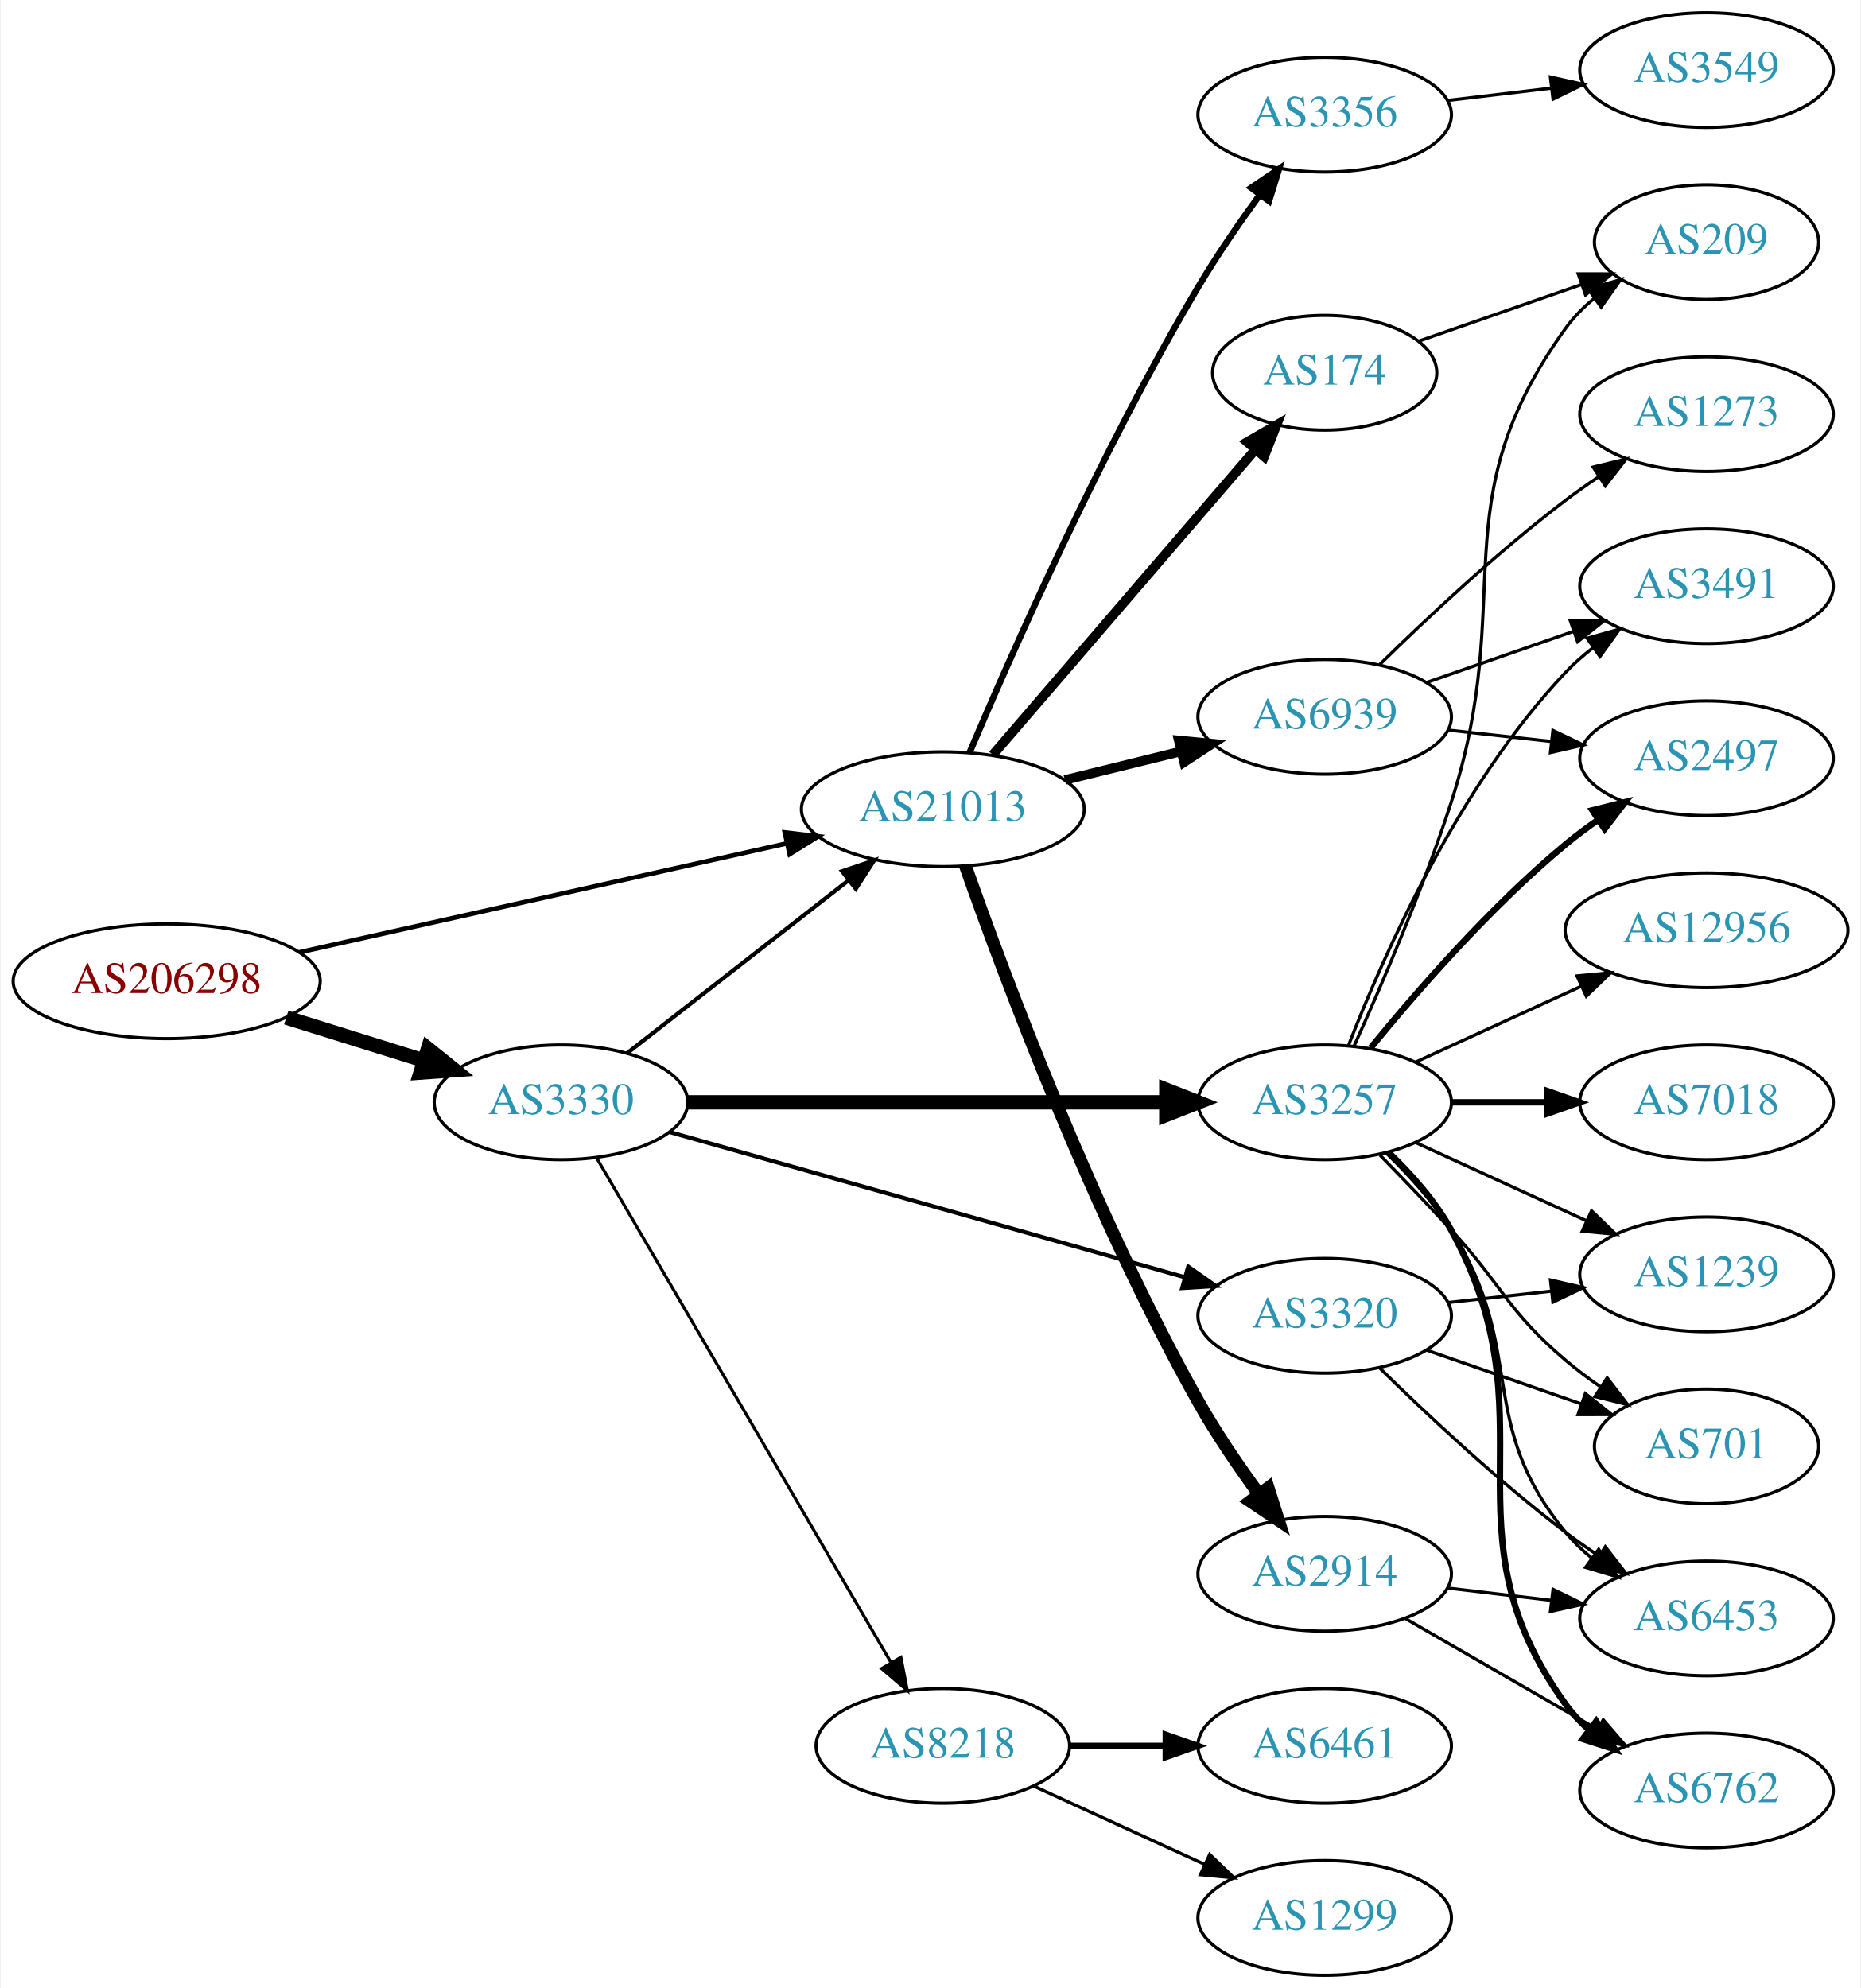
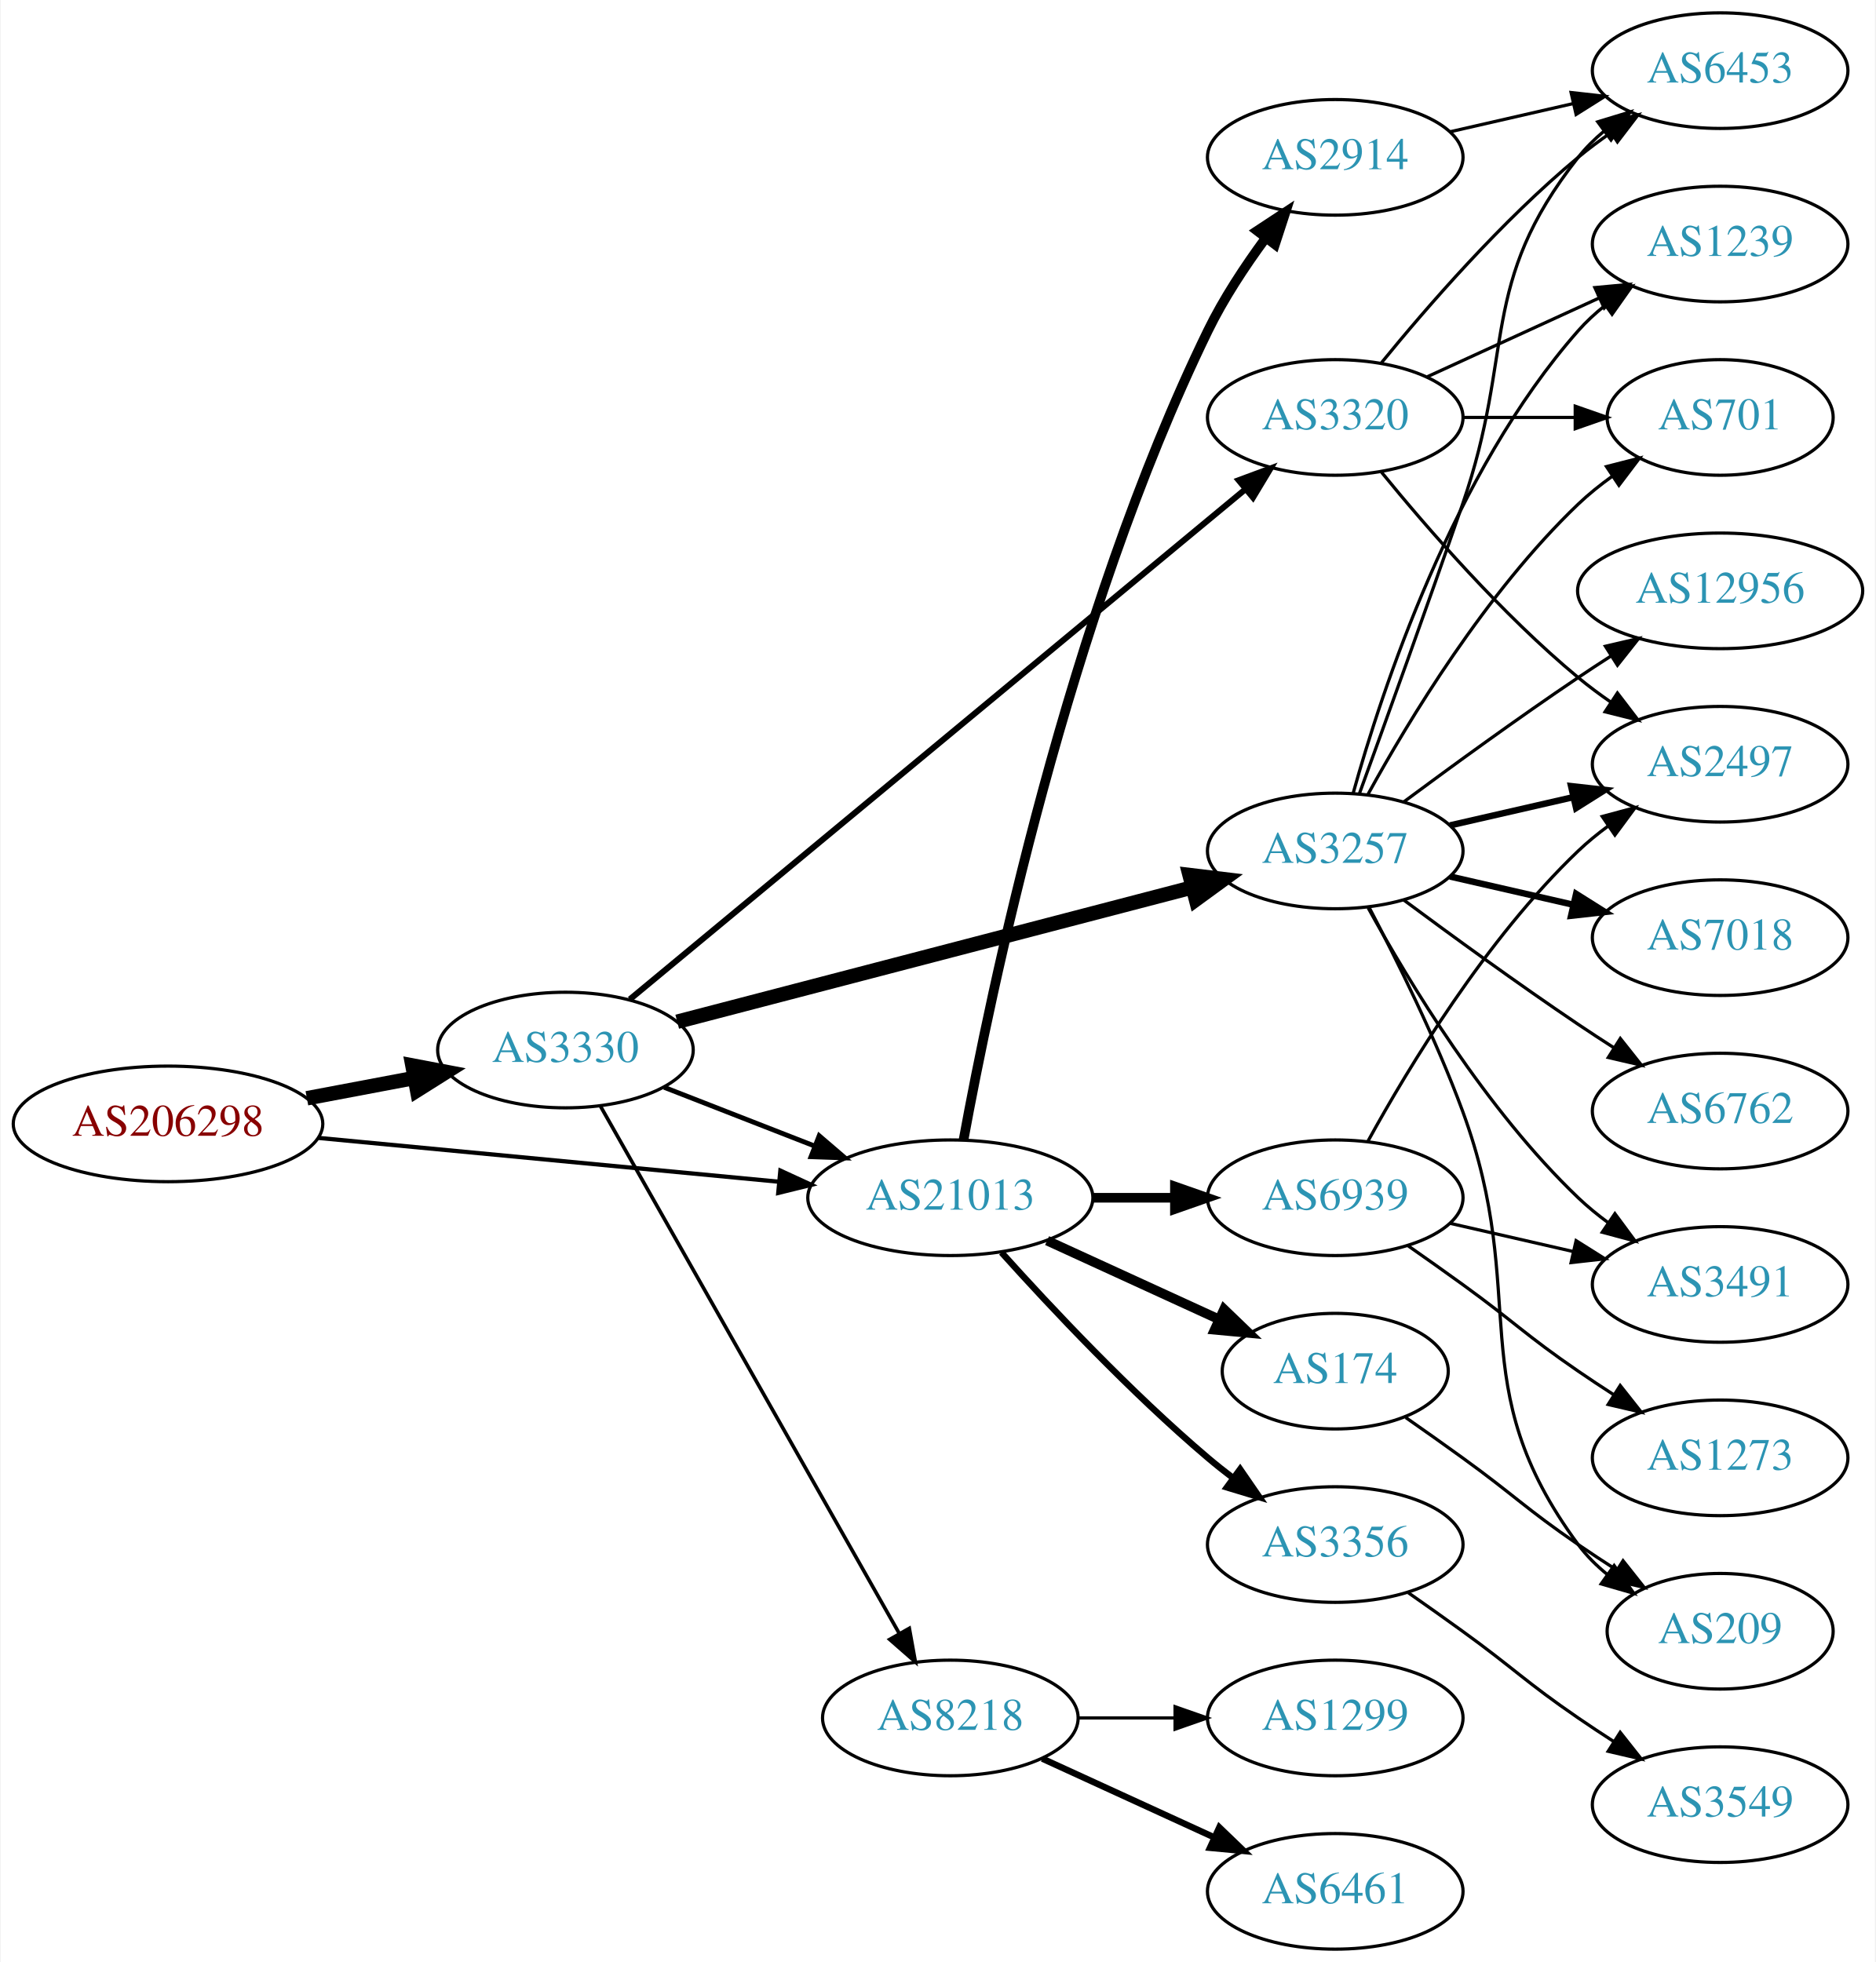
- <svg xmlns="http://www.w3.org/2000/svg" xmlns:xlink="http://www.w3.org/1999/xlink" width="584pt" height="624pt" viewBox="0.00 0.00 583.56 624.00">
-   <g id="graph0" class="graph" transform="scale(1 1) rotate(0) translate(4 620)">
-     <polygon fill="white" stroke="none" points="-4,4 -4,-620 579.562,-620 579.562,4 -4,4" />
+ <svg xmlns="http://www.w3.org/2000/svg" xmlns:xlink="http://www.w3.org/1999/xlink" width="584pt" height="611pt" viewBox="0.00 0.00 583.56 611.00">
+   <g id="graph0" class="graph" transform="scale(1 1) rotate(0) translate(4 607)">
+     <polygon fill="white" stroke="none" points="-4,4 -4,-607 579.562,-607 579.562,4 -4,4" />
    <g id="node1" class="node">
      <g id="a_node1">
        <a xlink:href="/asn/206298" xlink:title="AS206298 ~ RKM-AS [AT]">
-           <ellipse fill="#ffffff" stroke="black" cx="48.096" cy="-312" rx="48.192" ry="18" />
-           <text text-anchor="middle" x="48.096" y="-308.3" font-family="Times,serif" font-size="14.00" fill="#880000">AS206298</text>
+           <ellipse fill="#ffffff" stroke="black" cx="48.096" cy="-257" rx="48.192" ry="18" />
+           <text text-anchor="middle" x="48.096" y="-253.3" font-family="Times,serif" font-size="14.00" fill="#880000">AS206298</text>
        </a>
      </g>
    </g>
    <g id="node2" class="node">
      <g id="a_node2">
        <a xlink:href="/asn/3330" xlink:title="AS3330 ~ Vienna, Austria [AT]">
-           <ellipse fill="#ffffff" stroke="black" cx="171.838" cy="-274" rx="39.794" ry="18" />
-           <text text-anchor="middle" x="171.838" y="-270.3" font-family="Times,serif" font-size="14.00" fill="#2c94b3">AS3330</text>
+           <ellipse fill="#ffffff" stroke="black" cx="171.838" cy="-280" rx="39.794" ry="18" />
+           <text text-anchor="middle" x="171.838" y="-276.3" font-family="Times,serif" font-size="14.00" fill="#2c94b3">AS3330</text>
        </a>
      </g>
    </g>
    <g id="edge1" class="edge">
-       <path fill="none" stroke="black" stroke-width="4.5" d="M85.622,-300.599C99.149,-296.377 114.595,-291.555 128.589,-287.188" />
-       <polygon fill="black" stroke="black" stroke-width="4.5" points="130.1,-290.841 138.473,-284.102 127.754,-283.323 130.1,-290.841" />
+       <path fill="none" stroke="black" stroke-width="4.5" d="M91.334,-264.98C102.165,-267.026 113.868,-269.237 124.877,-271.317" />
+       <polygon fill="black" stroke="black" stroke-width="4.5" points="124.19,-275.194 134.748,-273.182 125.652,-267.456 124.19,-275.194" />
    </g>
    <g id="node3" class="node">
      <g id="a_node3">
        <a xlink:href="/asn/21013" xlink:title="AS21013 ~ Wels, AT [AT]">
-           <ellipse fill="#ffffff" stroke="black" cx="291.681" cy="-366" rx="44.393" ry="18" />
-           <text text-anchor="middle" x="291.681" y="-362.3" font-family="Times,serif" font-size="14.00" fill="#2c94b3">AS21013</text>
+           <ellipse fill="#ffffff" stroke="black" cx="291.681" cy="-234" rx="44.393" ry="18" />
+           <text text-anchor="middle" x="291.681" y="-230.3" font-family="Times,serif" font-size="14.00" fill="#2c94b3">AS21013</text>
        </a>
      </g>
    </g>
    <g id="edge2" class="edge">
-       <path fill="none" stroke="black" stroke-width="1.44" d="M89.804,-321.099C132.06,-330.544 198.113,-345.309 242.836,-355.306" />
-       <polygon fill="black" stroke="black" stroke-width="1.44" points="242.075,-358.722 252.597,-357.488 243.602,-351.89 242.075,-358.722" />
-     </g>
-     <g id="edge4" class="edge">
-       <path fill="none" stroke="black" stroke-width="1.286" d="M192.562,-289.399C211.535,-304.211 240.43,-326.77 261.957,-343.575" />
-       <polygon fill="black" stroke="black" stroke-width="1.286" points="260.063,-346.537 270.099,-349.932 264.371,-341.019 260.063,-346.537" />
+       <path fill="none" stroke="black" stroke-width="1.312" d="M94.82,-252.647C135.639,-248.761 195.405,-243.071 238.169,-238.999" />
+       <polygon fill="black" stroke="black" stroke-width="1.312" points="238.757,-242.459 248.38,-238.027 238.093,-235.491 238.757,-242.459" />
+     </g>
+     <g id="edge5" class="edge">
+       <path fill="none" stroke="black" stroke-width="1.5" d="M202.575,-268.392C216.804,-262.838 234.071,-256.098 249.535,-250.061" />
+       <polygon fill="black" stroke="black" stroke-width="1.5" points="250.845,-253.307 258.888,-246.41 248.299,-246.786 250.845,-253.307" />
    </g>
    <g id="node4" class="node">
      <g id="a_node4">
        <a xlink:href="/asn/3257" xlink:title="AS3257 ~ GTT [DE]">
-           <ellipse fill="#ffffff" stroke="black" cx="411.523" cy="-274" rx="39.794" ry="18" />
-           <text text-anchor="middle" x="411.523" y="-270.3" font-family="Times,serif" font-size="14.00" fill="#2c94b3">AS3257</text>
+           <ellipse fill="#ffffff" stroke="black" cx="411.523" cy="-342" rx="39.794" ry="18" />
+           <text text-anchor="middle" x="411.523" y="-338.3" font-family="Times,serif" font-size="14.00" fill="#2c94b3">AS3257</text>
        </a>
      </g>
    </g>
    <g id="edge3" class="edge">
-       <path fill="none" stroke="black" stroke-width="4.5" d="M211.555,-274C252.474,-274 317.114,-274 361.548,-274" />
-       <polygon fill="black" stroke="black" stroke-width="4.5" points="361.822,-277.938 371.822,-274 361.822,-270.063 361.822,-277.938" />
+       <path fill="none" stroke="black" stroke-width="4.5" d="M206.64,-288.817C248.79,-299.812 320.91,-318.624 367.109,-330.675" />
+       <polygon fill="black" stroke="black" stroke-width="4.5" points="366.168,-334.499 376.838,-333.213 368.155,-326.879 366.168,-334.499" />
    </g>
    <g id="node5" class="node">
      <g id="a_node5">
        <a xlink:href="/asn/8218" xlink:title="AS8218 ~ legacy Neotelecoms [FR]">
          <ellipse fill="#ffffff" stroke="black" cx="291.681" cy="-72" rx="39.794" ry="18" />
          <text text-anchor="middle" x="291.681" y="-68.3" font-family="Times,serif" font-size="14.00" fill="#2c94b3">AS8218</text>
        </a>
      </g>
    </g>
-     <g id="edge5" class="edge">
-       <path fill="none" stroke="black" stroke-width="0.964" d="M183.09,-256.427C203.861,-220.821 251.01,-140.002 275.412,-98.173" />
-       <polygon fill="black" stroke="black" stroke-width="0.964" points="278.521,-99.79 280.537,-89.388 272.474,-96.262 278.521,-99.79" />
+     <g id="edge4" class="edge">
+       <path fill="none" stroke="black" stroke-width="1.125" d="M182.682,-262.624C203.348,-226.147 251.355,-141.412 275.801,-98.264" />
+       <polygon fill="black" stroke="black" stroke-width="1.125" points="278.897,-99.899 280.781,-89.473 272.807,-96.448 278.897,-99.899" />
    </g>
    <g id="node6" class="node">
      <g id="a_node6">
        <a xlink:href="/asn/3320" xlink:title="AS3320 ~ DTAG [DE]">
-           <ellipse fill="#ffffff" stroke="black" cx="411.523" cy="-207" rx="39.794" ry="18" />
-           <text text-anchor="middle" x="411.523" y="-203.3" font-family="Times,serif" font-size="14.00" fill="#2c94b3">AS3320</text>
+           <ellipse fill="#ffffff" stroke="black" cx="411.523" cy="-477" rx="39.794" ry="18" />
+           <text text-anchor="middle" x="411.523" y="-473.3" font-family="Times,serif" font-size="14.00" fill="#2c94b3">AS3320</text>
        </a>
      </g>
    </g>
    <g id="edge6" class="edge">
-       <path fill="none" stroke="black" stroke-width="1.286" d="M205.887,-264.684C248.074,-252.792 321.147,-232.194 367.6,-219.1" />
-       <polygon fill="black" stroke="black" stroke-width="1.286" points="368.697,-222.427 377.372,-216.345 366.798,-215.689 368.697,-222.427" />
-     </g>
-     <g id="node16" class="node">
-       <g id="a_node16">
-         <a xlink:href="/asn/3356" xlink:title="AS3356 ~ Level 3 Parent, LLC [US]">
-           <ellipse fill="#ffffff" stroke="black" cx="411.523" cy="-584" rx="39.794" ry="18" />
-           <text text-anchor="middle" x="411.523" y="-580.3" font-family="Times,serif" font-size="14.00" fill="#2c94b3">AS3356</text>
-         </a>
-       </g>
-     </g>
-     <g id="edge16" class="edge">
-       <path fill="none" stroke="black" stroke-width="2" d="M300.055,-383.746C313.051,-414.396 341.544,-478.88 371.877,-530 377.672,-539.767 384.73,-550.014 391.221,-558.925" />
-       <polygon fill="black" stroke="black" stroke-width="2" points="388.442,-561.053 397.211,-567 394.064,-556.883 388.442,-561.053" />
-     </g>
-     <g id="node17" class="node">
-       <g id="a_node17">
-         <a xlink:href="/asn/174" xlink:title="AS174 ~ Cogent Communications [US]">
-           <ellipse fill="#ffffff" stroke="black" cx="411.523" cy="-503" rx="35.194" ry="18" />
-           <text text-anchor="middle" x="411.523" y="-499.3" font-family="Times,serif" font-size="14.00" fill="#2c94b3">AS174</text>
-         </a>
-       </g>
-     </g>
-     <g id="edge17" class="edge">
-       <path fill="none" stroke="black" stroke-width="3" d="M307.367,-383.074C328.145,-407.229 366.216,-451.49 389.844,-478.959" />
-       <polygon fill="black" stroke="black" stroke-width="3" points="387.214,-481.268 396.388,-486.567 392.52,-476.703 387.214,-481.268" />
+       <path fill="none" stroke="black" stroke-width="1.875" d="M191.887,-295.788C233.958,-330.658 334.912,-414.331 383.498,-454.601" />
+       <polygon fill="black" stroke="black" stroke-width="1.875" points="381.451,-457.45 391.383,-461.136 385.918,-452.06 381.451,-457.45" />
    </g>
    <g id="node18" class="node">
      <g id="a_node18">
        <a xlink:href="/asn/2914" xlink:title="AS2914 ~ NTT America, Inc. [US]">
-           <ellipse fill="#ffffff" stroke="black" cx="411.523" cy="-126" rx="39.794" ry="18" />
-           <text text-anchor="middle" x="411.523" y="-122.3" font-family="Times,serif" font-size="14.00" fill="#2c94b3">AS2914</text>
+           <ellipse fill="#ffffff" stroke="black" cx="411.523" cy="-558" rx="39.794" ry="18" />
+           <text text-anchor="middle" x="411.523" y="-554.3" font-family="Times,serif" font-size="14.00" fill="#2c94b3">AS2914</text>
        </a>
      </g>
    </g>
    <g id="edge18" class="edge">
-       <path fill="none" stroke="black" stroke-width="4" d="M298.773,-348.218C310.68,-314.392 338.785,-238.903 371.877,-180 377.439,-170.098 384.444,-159.82 390.957,-150.922" />
-       <polygon fill="black" stroke="black" stroke-width="4" points="393.794,-152.973 396.987,-142.871 388.191,-148.777 393.794,-152.973" />
+       <path fill="none" stroke="black" stroke-width="3" d="M295.814,-252.133C303.979,-296.73 328.347,-414.628 371.877,-504 376.723,-513.95 383.369,-524.031 389.784,-532.746" />
+       <polygon fill="black" stroke="black" stroke-width="3" points="387.196,-535.125 396.046,-540.95 392.761,-530.877 387.196,-535.125" />
    </g>
    <g id="node19" class="node">
      <g id="a_node19">
+         <a xlink:href="/asn/3356" xlink:title="AS3356 ~ Level 3 Parent, LLC [US]">
+           <ellipse fill="#ffffff" stroke="black" cx="411.523" cy="-126" rx="39.794" ry="18" />
+           <text text-anchor="middle" x="411.523" y="-122.3" font-family="Times,serif" font-size="14.00" fill="#2c94b3">AS3356</text>
+         </a>
+       </g>
+     </g>
+     <g id="edge19" class="edge">
+       <path fill="none" stroke="black" stroke-width="2" d="M307.613,-216.956C322.939,-199.903 347.875,-173.35 371.877,-153 374.374,-150.883 377.034,-148.768 379.746,-146.707" />
+       <polygon fill="black" stroke="black" stroke-width="2" points="381.912,-149.459 387.922,-140.734 377.782,-143.806 381.912,-149.459" />
+     </g>
+     <g id="node20" class="node">
+       <g id="a_node20">
+         <a xlink:href="/asn/174" xlink:title="AS174 ~ Cogent Communications [US]">
+           <ellipse fill="#ffffff" stroke="black" cx="411.523" cy="-180" rx="35.194" ry="18" />
+           <text text-anchor="middle" x="411.523" y="-176.3" font-family="Times,serif" font-size="14.00" fill="#2c94b3">AS174</text>
+         </a>
+       </g>
+     </g>
+     <g id="edge20" class="edge">
+       <path fill="none" stroke="black" stroke-width="3" d="M321.81,-220.652C338.027,-213.22 358.331,-203.917 375.42,-196.086" />
+       <polygon fill="black" stroke="black" stroke-width="3" points="376.904,-199.256 384.537,-191.908 373.988,-192.892 376.904,-199.256" />
+     </g>
+     <g id="node21" class="node">
+       <g id="a_node21">
        <a xlink:href="/asn/6939" xlink:title="AS6939 ~ Hurricane Electric LLC [US]">
-           <ellipse fill="#ffffff" stroke="black" cx="411.523" cy="-395" rx="39.794" ry="18" />
-           <text text-anchor="middle" x="411.523" y="-391.3" font-family="Times,serif" font-size="14.00" fill="#2c94b3">AS6939</text>
-         </a>
-       </g>
-     </g>
-     <g id="edge19" class="edge">
-       <path fill="none" stroke="black" stroke-width="3" d="M329.967,-375.176C341.556,-378.028 354.443,-381.199 366.449,-384.154" />
-       <polygon fill="black" stroke="black" stroke-width="3" points="365.733,-387.582 376.28,-386.573 367.406,-380.785 365.733,-387.582" />
+           <ellipse fill="#ffffff" stroke="black" cx="411.523" cy="-234" rx="39.794" ry="18" />
+           <text text-anchor="middle" x="411.523" y="-230.3" font-family="Times,serif" font-size="14.00" fill="#2c94b3">AS6939</text>
+         </a>
+       </g>
+     </g>
+     <g id="edge21" class="edge">
+       <path fill="none" stroke="black" stroke-width="3" d="M335.892,-234C344.204,-234 352.967,-234 361.449,-234" />
+       <polygon fill="black" stroke="black" stroke-width="3" points="361.608,-237.5 371.608,-234 361.608,-230.5 361.608,-237.5" />
    </g>
    <g id="node7" class="node">
      <g id="a_node7">
-         <a xlink:href="/asn/3491" xlink:title="AS3491 ~ PCCW Global, Inc. [US]">
-           <ellipse fill="#ffffff" stroke="black" cx="531.366" cy="-436" rx="39.794" ry="18" />
-           <text text-anchor="middle" x="531.366" y="-432.3" font-family="Times,serif" font-size="14.00" fill="#2c94b3">AS3491</text>
+         <a xlink:href="/asn/2497" xlink:title="AS2497 ~ Internet Initiative Japan Inc. [JP]">
+           <ellipse fill="#ffffff" stroke="black" cx="531.366" cy="-369" rx="39.794" ry="18" />
+           <text text-anchor="middle" x="531.366" y="-365.3" font-family="Times,serif" font-size="14.00" fill="#2c94b3">AS2497</text>
        </a>
      </g>
    </g>
    <g id="edge7" class="edge">
-       <path fill="none" stroke="black" d="M419.046,-291.994C429.797,-319.728 453.454,-373.429 487.17,-409 489.755,-411.728 492.673,-414.294 495.741,-416.677" />
-       <polygon fill="black" stroke="black" points="493.895,-419.658 504.09,-422.543 497.92,-413.93 493.895,-419.658" />
+       <path fill="none" stroke="black" stroke-width="2" d="M447.242,-349.955C459.242,-352.704 472.863,-355.825 485.556,-358.733" />
+       <polygon fill="black" stroke="black" stroke-width="2" points="484.958,-362.187 495.487,-361.009 486.522,-355.364 484.958,-362.187" />
    </g>
    <g id="node8" class="node">
      <g id="a_node8">
-         <a xlink:href="/asn/6453" xlink:title="AS6453 ~ TATA COMMUNICATIONS (AMERICA) INC [US]">
-           <ellipse fill="#ffffff" stroke="black" cx="531.366" cy="-112" rx="39.794" ry="18" />
-           <text text-anchor="middle" x="531.366" y="-108.3" font-family="Times,serif" font-size="14.00" fill="#2c94b3">AS6453</text>
+         <a xlink:href="/asn/12956" xlink:title="AS12956 ~ TELXIUS [ES]">
+           <ellipse fill="#ffffff" stroke="black" cx="531.366" cy="-423" rx="44.393" ry="18" />
+           <text text-anchor="middle" x="531.366" y="-419.3" font-family="Times,serif" font-size="14.00" fill="#2c94b3">AS12956</text>
        </a>
      </g>
    </g>
    <g id="edge8" class="edge">
-       <path fill="none" stroke="black" d="M430.738,-258.181C437.833,-251.302 445.584,-242.807 451.17,-234 475.353,-195.87 458.526,-173.904 487.17,-139 489.554,-136.094 492.337,-133.41 495.321,-130.952" />
-       <polygon fill="black" stroke="black" points="497.512,-133.687 503.552,-124.983 493.402,-128.02 497.512,-133.687" />
+       <path fill="none" stroke="black" d="M432.853,-357.277C447.716,-368.304 468.46,-383.407 487.17,-396 490.46,-398.215 493.922,-400.482 497.397,-402.715" />
+       <polygon fill="black" stroke="black" points="495.644,-405.748 505.964,-408.148 499.393,-399.837 495.644,-405.748" />
    </g>
    <g id="node9" class="node">
      <g id="a_node9">
-         <a xlink:href="/asn/12956" xlink:title="AS12956 ~ TELXIUS [ES]">
-           <ellipse fill="#ffffff" stroke="black" cx="531.366" cy="-328" rx="44.393" ry="18" />
-           <text text-anchor="middle" x="531.366" y="-324.3" font-family="Times,serif" font-size="14.00" fill="#2c94b3">AS12956</text>
+         <a xlink:href="/asn/7018" xlink:title="AS7018 ~ AT&amp;T Services, Inc. [US]">
+           <ellipse fill="#ffffff" stroke="black" cx="531.366" cy="-315" rx="39.794" ry="18" />
+           <text text-anchor="middle" x="531.366" y="-311.3" font-family="Times,serif" font-size="14.00" fill="#2c94b3">AS7018</text>
        </a>
      </g>
    </g>
    <g id="edge9" class="edge">
-       <path fill="none" stroke="black" d="M440.152,-286.661C455.65,-293.762 475.216,-302.728 492.163,-310.494" />
-       <polygon fill="black" stroke="black" points="490.716,-313.681 501.266,-314.665 493.633,-307.317 490.716,-313.681" />
+       <path fill="none" stroke="black" stroke-width="2" d="M447.242,-334.045C459.242,-331.296 472.863,-328.175 485.556,-325.267" />
+       <polygon fill="black" stroke="black" stroke-width="2" points="486.522,-328.636 495.487,-322.991 484.958,-321.813 486.522,-328.636" />
    </g>
    <g id="node10" class="node">
      <g id="a_node10">
-         <a xlink:href="/asn/1239" xlink:title="AS1239 ~ Sprint [US]">
-           <ellipse fill="#ffffff" stroke="black" cx="531.366" cy="-220" rx="39.794" ry="18" />
-           <text text-anchor="middle" x="531.366" y="-216.3" font-family="Times,serif" font-size="14.00" fill="#2c94b3">AS1239</text>
+         <a xlink:href="/asn/3491" xlink:title="AS3491 ~ PCCW Global, Inc. [US]">
+           <ellipse fill="#ffffff" stroke="black" cx="531.366" cy="-207" rx="39.794" ry="18" />
+           <text text-anchor="middle" x="531.366" y="-203.3" font-family="Times,serif" font-size="14.00" fill="#2c94b3">AS3491</text>
        </a>
      </g>
    </g>
    <g id="edge10" class="edge">
-       <path fill="none" stroke="black" d="M440.152,-261.339C456.109,-254.027 476.379,-244.739 493.662,-236.819" />
-       <polygon fill="black" stroke="black" points="495.277,-239.929 502.91,-232.581 492.361,-233.565 495.277,-239.929" />
+       <path fill="none" stroke="black" d="M421.764,-324.287C434.31,-301.439 458.487,-261.389 487.17,-234 490.038,-231.261 493.227,-228.653 496.536,-226.215" />
+       <polygon fill="black" stroke="black" points="498.599,-229.044 504.895,-220.523 494.659,-223.258 498.599,-229.044" />
    </g>
    <g id="node11" class="node">
      <g id="a_node11">
-         <a xlink:href="/asn/7018" xlink:title="AS7018 ~ AT&amp;T Services, Inc. [US]">
-           <ellipse fill="#ffffff" stroke="black" cx="531.366" cy="-274" rx="39.794" ry="18" />
-           <text text-anchor="middle" x="531.366" y="-270.3" font-family="Times,serif" font-size="14.00" fill="#2c94b3">AS7018</text>
+         <a xlink:href="/asn/1239" xlink:title="AS1239 ~ Sprint [US]">
+           <ellipse fill="#ffffff" stroke="black" cx="531.366" cy="-531" rx="39.794" ry="18" />
+           <text text-anchor="middle" x="531.366" y="-527.3" font-family="Times,serif" font-size="14.00" fill="#2c94b3">AS1239</text>
        </a>
      </g>
    </g>
    <g id="edge11" class="edge">
-       <path fill="none" stroke="black" stroke-width="2" d="M451.436,-274C460.989,-274 471.339,-274 481.301,-274" />
-       <polygon fill="black" stroke="black" stroke-width="2" points="481.494,-277.5 491.494,-274 481.494,-270.5 481.494,-277.5" />
+       <path fill="none" stroke="black" d="M417.096,-359.946C426.002,-391.995 448.286,-459.842 487.17,-504 489.653,-506.821 492.503,-509.449 495.529,-511.871" />
+       <polygon fill="black" stroke="black" points="493.646,-514.828 503.818,-517.791 497.714,-509.131 493.646,-514.828" />
    </g>
    <g id="node12" class="node">
      <g id="a_node12">
-         <a xlink:href="/asn/6762" xlink:title="AS6762 ~ TELECOM ITALIA SPARKLE S.p.A. [IT]">
-           <ellipse fill="#ffffff" stroke="black" cx="531.366" cy="-58" rx="39.794" ry="18" />
-           <text text-anchor="middle" x="531.366" y="-54.3" font-family="Times,serif" font-size="14.00" fill="#2c94b3">AS6762</text>
+         <a xlink:href="/asn/6453" xlink:title="AS6453 ~ TATA COMMUNICATIONS (AMERICA) INC [US]">
+           <ellipse fill="#ffffff" stroke="black" cx="531.366" cy="-585" rx="39.794" ry="18" />
+           <text text-anchor="middle" x="531.366" y="-581.3" font-family="Times,serif" font-size="14.00" fill="#2c94b3">AS6453</text>
        </a>
      </g>
    </g>
    <g id="edge12" class="edge">
-       <path fill="none" stroke="black" stroke-width="2" d="M431.7,-258.133C438.765,-251.369 446.239,-242.97 451.17,-234 483.989,-174.298 447.33,-140.265 487.17,-85 489.25,-82.115 491.742,-79.47 494.466,-77.06" />
-       <polygon fill="black" stroke="black" stroke-width="2" points="496.75,-79.721 502.607,-70.892 492.523,-74.142 496.75,-79.721" />
+       <path fill="none" stroke="black" d="M419.071,-359.921C426.856,-381.312 440.178,-418.19 451.17,-450 467.694,-497.822 455.871,-518.246 487.17,-558 489.495,-560.953 492.238,-563.67 495.197,-566.147" />
+       <polygon fill="black" stroke="black" points="493.257,-569.064 503.394,-572.145 497.39,-563.415 493.257,-569.064" />
    </g>
    <g id="node13" class="node">
      <g id="a_node13">
-         <a xlink:href="/asn/2497" xlink:title="AS2497 ~ Internet Initiative Japan Inc. [JP]">
-           <ellipse fill="#ffffff" stroke="black" cx="531.366" cy="-382" rx="39.794" ry="18" />
-           <text text-anchor="middle" x="531.366" y="-378.3" font-family="Times,serif" font-size="14.00" fill="#2c94b3">AS2497</text>
+         <a xlink:href="/asn/6762" xlink:title="AS6762 ~ TELECOM ITALIA SPARKLE S.p.A. [IT]">
+           <ellipse fill="#ffffff" stroke="black" cx="531.366" cy="-261" rx="39.794" ry="18" />
+           <text text-anchor="middle" x="531.366" y="-257.3" font-family="Times,serif" font-size="14.00" fill="#2c94b3">AS6762</text>
        </a>
      </g>
    </g>
    <g id="edge13" class="edge">
-       <path fill="none" stroke="black" stroke-width="2" d="M425.942,-291.065C440.057,-308.375 463.471,-335.345 487.17,-355 490.386,-357.668 493.886,-360.27 497.457,-362.741" />
-       <polygon fill="black" stroke="black" stroke-width="2" points="495.535,-365.666 505.813,-368.236 499.381,-359.817 495.535,-365.666" />
+       <path fill="none" stroke="black" d="M432.853,-326.723C447.716,-315.696 468.46,-300.593 487.17,-288 490.719,-285.611 494.469,-283.161 498.217,-280.758" />
+       <polygon fill="black" stroke="black" points="500.285,-283.591 506.866,-275.288 496.544,-277.675 500.285,-283.591" />
    </g>
    <g id="node14" class="node">
      <g id="a_node14">
        <a xlink:href="/asn/209" xlink:title="AS209 ~ CenturyLink Communications, LLC [US]">
-           <ellipse fill="#ffffff" stroke="black" cx="531.366" cy="-544" rx="35.194" ry="18" />
-           <text text-anchor="middle" x="531.366" y="-540.3" font-family="Times,serif" font-size="14.00" fill="#2c94b3">AS209</text>
+           <ellipse fill="#ffffff" stroke="black" cx="531.366" cy="-99" rx="35.194" ry="18" />
+           <text text-anchor="middle" x="531.366" y="-95.3" font-family="Times,serif" font-size="14.00" fill="#2c94b3">AS209</text>
        </a>
      </g>
    </g>
    <g id="edge14" class="edge">
-       <path fill="none" stroke="black" d="M420.762,-291.716C429.218,-310.389 442.353,-340.809 451.17,-368 472.184,-432.806 447.33,-461.735 487.17,-517 489.671,-520.47 492.77,-523.593 496.151,-526.376" />
-       <polygon fill="black" stroke="black" points="494.228,-529.303 504.403,-532.256 498.29,-523.603 494.228,-529.303" />
+       <path fill="none" stroke="black" d="M422.09,-324.394C430.576,-308.255 442.877,-283.516 451.17,-261 472.631,-202.73 450.266,-175.941 487.17,-126 489.712,-122.559 492.836,-119.455 496.231,-116.682" />
+       <polygon fill="black" stroke="black" points="498.37,-119.456 504.498,-110.814 494.318,-113.748 498.37,-119.456" />
    </g>
    <g id="node15" class="node">
      <g id="a_node15">
        <a xlink:href="/asn/701" xlink:title="AS701 ~ UUNET [US]">
-           <ellipse fill="#ffffff" stroke="black" cx="531.366" cy="-166" rx="35.194" ry="18" />
-           <text text-anchor="middle" x="531.366" y="-162.3" font-family="Times,serif" font-size="14.00" fill="#2c94b3">AS701</text>
+           <ellipse fill="#ffffff" stroke="black" cx="531.366" cy="-477" rx="35.194" ry="18" />
+           <text text-anchor="middle" x="531.366" y="-473.3" font-family="Times,serif" font-size="14.00" fill="#2c94b3">AS701</text>
        </a>
      </g>
    </g>
    <g id="edge15" class="edge">
-       <path fill="none" stroke="black" d="M428.873,-257.432C435.826,-250.296 443.973,-241.812 451.17,-234 467.599,-216.164 468.692,-208.704 487.17,-193 490.598,-190.086 494.37,-187.264 498.213,-184.613" />
-       <polygon fill="black" stroke="black" points="500.177,-187.51 506.635,-179.11 496.349,-181.65 500.177,-187.51" />
-     </g>
-     <g id="node21" class="node">
-       <g id="a_node21">
+       <path fill="none" stroke="black" d="M421.764,-359.713C434.31,-382.561 458.487,-422.611 487.17,-450 490.424,-453.107 494.09,-456.046 497.877,-458.76" />
+       <polygon fill="black" stroke="black" points="495.979,-461.701 506.245,-464.322 499.854,-455.872 495.979,-461.701" />
+     </g>
+     <g id="node16" class="node">
+       <g id="a_node16">
+         <a xlink:href="/asn/1299" xlink:title="AS1299 ~ Telia Carrier [EU]">
+           <ellipse fill="#ffffff" stroke="black" cx="411.523" cy="-72" rx="39.794" ry="18" />
+           <text text-anchor="middle" x="411.523" y="-68.3" font-family="Times,serif" font-size="14.00" fill="#2c94b3">AS1299</text>
+         </a>
+       </g>
+     </g>
+     <g id="edge16" class="edge">
+       <path fill="none" stroke="black" d="M331.593,-72C341.146,-72 351.496,-72 361.459,-72" />
+       <polygon fill="black" stroke="black" points="361.651,-75.5 371.651,-72 361.651,-68.5 361.651,-75.5" />
+     </g>
+     <g id="node17" class="node">
+       <g id="a_node17">
        <a xlink:href="/asn/6461" xlink:title="AS6461 ~ Zayo Bandwidth [US]">
-           <ellipse fill="#ffffff" stroke="black" cx="411.523" cy="-72" rx="39.794" ry="18" />
-           <text text-anchor="middle" x="411.523" y="-68.3" font-family="Times,serif" font-size="14.00" fill="#2c94b3">AS6461</text>
-         </a>
-       </g>
-     </g>
-     <g id="edge21" class="edge">
-       <path fill="none" stroke="black" stroke-width="2" d="M331.593,-72C341.146,-72 351.496,-72 361.459,-72" />
-       <polygon fill="black" stroke="black" stroke-width="2" points="361.651,-75.5 371.651,-72 361.651,-68.5 361.651,-75.5" />
+           <ellipse fill="#ffffff" stroke="black" cx="411.523" cy="-18" rx="39.794" ry="18" />
+           <text text-anchor="middle" x="411.523" y="-14.3" font-family="Times,serif" font-size="14.00" fill="#2c94b3">AS6461</text>
+         </a>
+       </g>
+     </g>
+     <g id="edge17" class="edge">
+       <path fill="none" stroke="black" stroke-width="2" d="M320.309,-59.339C336.266,-52.027 356.537,-42.739 373.82,-34.819" />
+       <polygon fill="black" stroke="black" stroke-width="2" points="375.434,-37.929 383.067,-30.581 372.518,-31.565 375.434,-37.929" />
+     </g>
+     <g id="edge25" class="edge">
+       <path fill="none" stroke="black" d="M425.942,-459.935C440.057,-442.625 463.471,-415.655 487.17,-396 490.386,-393.332 493.886,-390.73 497.457,-388.259" />
+       <polygon fill="black" stroke="black" points="499.381,-391.183 505.813,-382.764 495.535,-385.334 499.381,-391.183" />
+     </g>
+     <g id="edge24" class="edge">
+       <path fill="none" stroke="black" d="M440.152,-489.661C456.109,-496.973 476.379,-506.261 493.662,-514.181" />
+       <polygon fill="black" stroke="black" points="492.361,-517.435 502.91,-518.419 495.277,-511.071 492.361,-517.435" />
+     </g>
+     <g id="edge22" class="edge">
+       <path fill="none" stroke="black" d="M425.942,-494.065C440.057,-511.375 463.471,-538.345 487.17,-558 490.386,-560.668 493.886,-563.27 497.457,-565.741" />
+       <polygon fill="black" stroke="black" points="495.535,-568.666 505.813,-571.236 499.381,-562.817 495.535,-568.666" />
+     </g>
+     <g id="edge23" class="edge">
+       <path fill="none" stroke="black" d="M451.436,-477C462.523,-477 474.682,-477 486.064,-477" />
+       <polygon fill="black" stroke="black" points="486.246,-480.5 496.246,-477 486.246,-473.5 486.246,-480.5" />
+     </g>
+     <g id="edge30" class="edge">
+       <path fill="none" stroke="black" d="M447.242,-565.955C459.242,-568.704 472.863,-571.825 485.556,-574.733" />
+       <polygon fill="black" stroke="black" points="484.958,-578.187 495.487,-577.009 486.522,-571.364 484.958,-578.187" />
    </g>
    <g id="node22" class="node">
      <g id="a_node22">
-         <a xlink:href="/asn/1299" xlink:title="AS1299 ~ Telia Carrier [EU]">
-           <ellipse fill="#ffffff" stroke="black" cx="411.523" cy="-18" rx="39.794" ry="18" />
-           <text text-anchor="middle" x="411.523" y="-14.3" font-family="Times,serif" font-size="14.00" fill="#2c94b3">AS1299</text>
-         </a>
-       </g>
-     </g>
-     <g id="edge22" class="edge">
-       <path fill="none" stroke="black" d="M320.309,-59.339C336.266,-52.027 356.537,-42.739 373.82,-34.819" />
-       <polygon fill="black" stroke="black" points="375.434,-37.929 383.067,-30.581 372.518,-31.565 375.434,-37.929" />
-     </g>
-     <g id="edge23" class="edge">
-       <path fill="none" stroke="black" d="M428.671,-190.704C443.308,-176.329 465.797,-155.205 487.17,-139 490.499,-136.475 494.071,-133.963 497.683,-131.544" />
-       <polygon fill="black" stroke="black" points="499.591,-134.478 506.086,-126.108 495.789,-128.601 499.591,-134.478" />
-     </g>
-     <g id="edge25" class="edge">
-       <path fill="none" stroke="black" d="M450.133,-211.149C460.444,-212.287 471.762,-213.535 482.562,-214.726" />
-       <polygon fill="black" stroke="black" points="482.385,-218.228 492.709,-215.846 483.153,-211.27 482.385,-218.228" />
-     </g>
-     <g id="edge24" class="edge">
-       <path fill="none" stroke="black" d="M443.485,-196.228C458.393,-191.041 476.411,-184.772 492.164,-179.291" />
-       <polygon fill="black" stroke="black" points="493.338,-182.589 501.632,-175.997 491.037,-175.977 493.338,-182.589" />
-     </g>
-     <g id="node20" class="node">
-       <g id="a_node20">
        <a xlink:href="/asn/3549" xlink:title="AS3549 ~ Level 3 Parent, LLC [US]">
-           <ellipse fill="#ffffff" stroke="black" cx="531.366" cy="-598" rx="39.794" ry="18" />
-           <text text-anchor="middle" x="531.366" y="-594.3" font-family="Times,serif" font-size="14.00" fill="#2c94b3">AS3549</text>
-         </a>
-       </g>
-     </g>
-     <g id="edge20" class="edge">
-       <path fill="none" stroke="black" d="M450.133,-588.468C460.444,-589.693 471.762,-591.038 482.562,-592.321" />
-       <polygon fill="black" stroke="black" points="482.366,-595.822 492.709,-593.526 483.191,-588.871 482.366,-595.822" />
+           <ellipse fill="#ffffff" stroke="black" cx="531.366" cy="-45" rx="39.794" ry="18" />
+           <text text-anchor="middle" x="531.366" y="-41.3" font-family="Times,serif" font-size="14.00" fill="#2c94b3">AS3549</text>
+         </a>
+       </g>
+     </g>
+     <g id="edge26" class="edge">
+       <path fill="none" stroke="black" d="M434.28,-110.991C439.815,-107.121 445.733,-102.936 451.17,-99 467.369,-87.271 470.675,-83.311 487.17,-72 490.698,-69.581 494.435,-67.111 498.177,-64.698" />
+       <polygon fill="black" stroke="black" points="500.248,-67.528 506.817,-59.216 496.498,-61.618 500.248,-67.528" />
+     </g>
+     <g id="edge31" class="edge">
+       <path fill="none" stroke="black" d="M433.473,-165.555C439.236,-161.529 445.468,-157.128 451.17,-153 467.369,-141.271 470.675,-137.311 487.17,-126 490.965,-123.398 495.001,-120.738 499.025,-118.151" />
+       <polygon fill="black" stroke="black" points="501.132,-120.96 507.713,-112.657 497.39,-115.044 501.132,-120.96" />
+     </g>
+     <g id="edge29" class="edge">
+       <path fill="none" stroke="black" d="M421.764,-251.713C434.31,-274.561 458.487,-314.611 487.17,-342 490.038,-344.739 493.227,-347.347 496.536,-349.785" />
+       <polygon fill="black" stroke="black" points="494.659,-352.742 504.895,-355.477 498.599,-346.956 494.659,-352.742" />
    </g>
    <g id="edge28" class="edge">
-       <path fill="none" stroke="black" d="M441.049,-512.925C456.424,-518.274 475.6,-524.946 492.238,-530.735" />
-       <polygon fill="black" stroke="black" points="491.099,-534.044 501.693,-534.024 493.399,-527.433 491.099,-534.044" />
-     </g>
-     <g id="edge26" class="edge">
-       <path fill="none" stroke="black" d="M450.133,-121.532C460.444,-120.307 471.762,-118.962 482.562,-117.679" />
-       <polygon fill="black" stroke="black" points="483.191,-121.129 492.709,-116.474 482.366,-114.178 483.191,-121.129" />
-     </g>
-     <g id="edge27" class="edge">
-       <path fill="none" stroke="black" d="M436.655,-112.075C454.094,-102.012 477.868,-88.293 497.106,-77.192" />
-       <polygon fill="black" stroke="black" points="498.949,-80.169 505.861,-72.14 495.451,-74.106 498.949,-80.169" />
-     </g>
-     <g id="edge31" class="edge">
-       <path fill="none" stroke="black" d="M443.485,-405.772C457.582,-410.677 474.458,-416.548 489.571,-421.807" />
-       <polygon fill="black" stroke="black" points="488.607,-425.177 499.202,-425.157 490.907,-418.566 488.607,-425.177" />
-     </g>
-     <g id="edge30" class="edge">
-       <path fill="none" stroke="black" d="M450.133,-390.851C460.444,-389.713 471.762,-388.465 482.562,-387.274" />
-       <polygon fill="black" stroke="black" points="483.153,-390.73 492.709,-386.154 482.385,-383.772 483.153,-390.73" />
+       <path fill="none" stroke="black" d="M447.242,-226.045C459.242,-223.296 472.863,-220.175 485.556,-217.267" />
+       <polygon fill="black" stroke="black" points="486.522,-220.636 495.487,-214.991 484.958,-213.813 486.522,-220.636" />
    </g>
    <g id="node23" class="node">
      <g id="a_node23">
        <a xlink:href="/asn/1273" xlink:title="AS1273 ~ Vodafone Group PLC [EU]">
-           <ellipse fill="#ffffff" stroke="black" cx="531.366" cy="-490" rx="39.794" ry="18" />
-           <text text-anchor="middle" x="531.366" y="-486.3" font-family="Times,serif" font-size="14.00" fill="#2c94b3">AS1273</text>
-         </a>
-       </g>
-     </g>
-     <g id="edge29" class="edge">
-       <path fill="none" stroke="black" d="M428.671,-411.296C443.308,-425.671 465.797,-446.795 487.17,-463 490.499,-465.525 494.071,-468.037 497.683,-470.456" />
-       <polygon fill="black" stroke="black" points="495.789,-473.399 506.086,-475.892 499.591,-467.522 495.789,-473.399" />
+           <ellipse fill="#ffffff" stroke="black" cx="531.366" cy="-153" rx="39.794" ry="18" />
+           <text text-anchor="middle" x="531.366" y="-149.3" font-family="Times,serif" font-size="14.00" fill="#2c94b3">AS1273</text>
+         </a>
+       </g>
+     </g>
+     <g id="edge27" class="edge">
+       <path fill="none" stroke="black" d="M434.28,-218.991C439.815,-215.121 445.733,-210.936 451.17,-207 467.369,-195.271 470.675,-191.311 487.17,-180 490.698,-177.581 494.435,-175.111 498.177,-172.698" />
+       <polygon fill="black" stroke="black" points="500.248,-175.528 506.817,-167.216 496.498,-169.618 500.248,-175.528" />
    </g>
  </g>
</svg>
